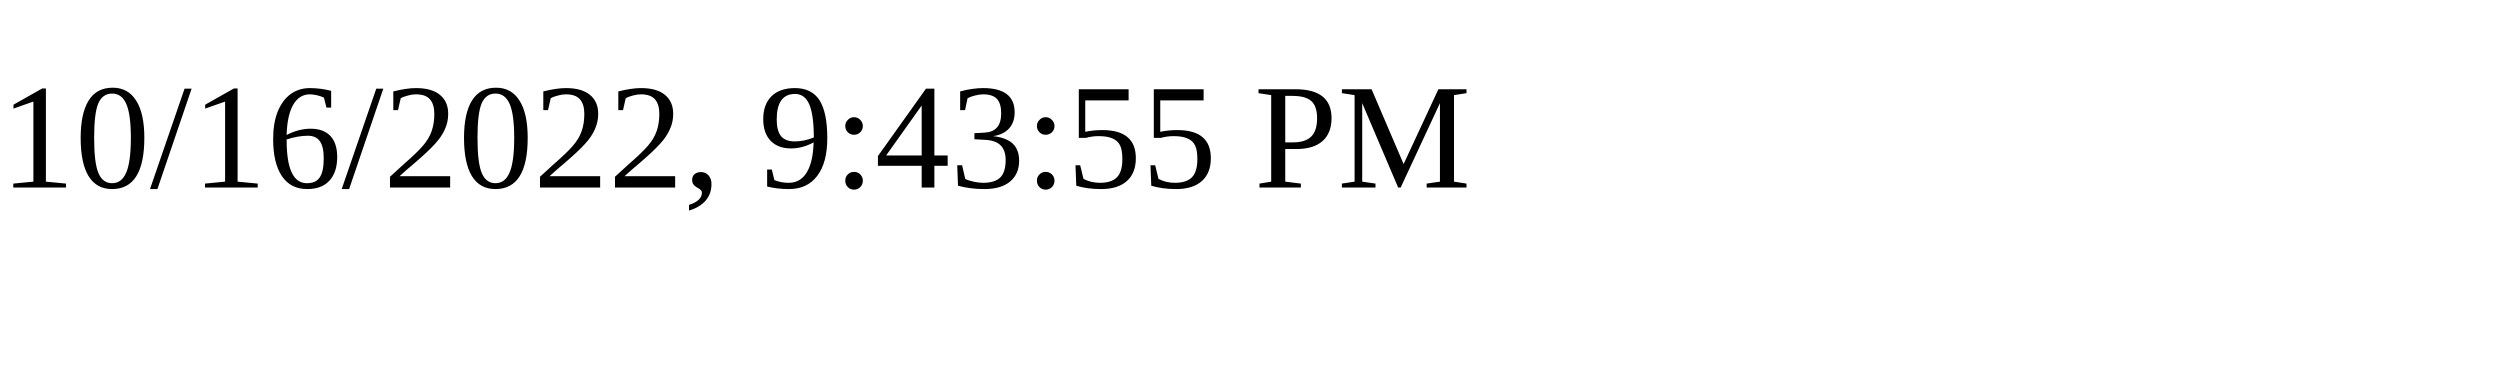
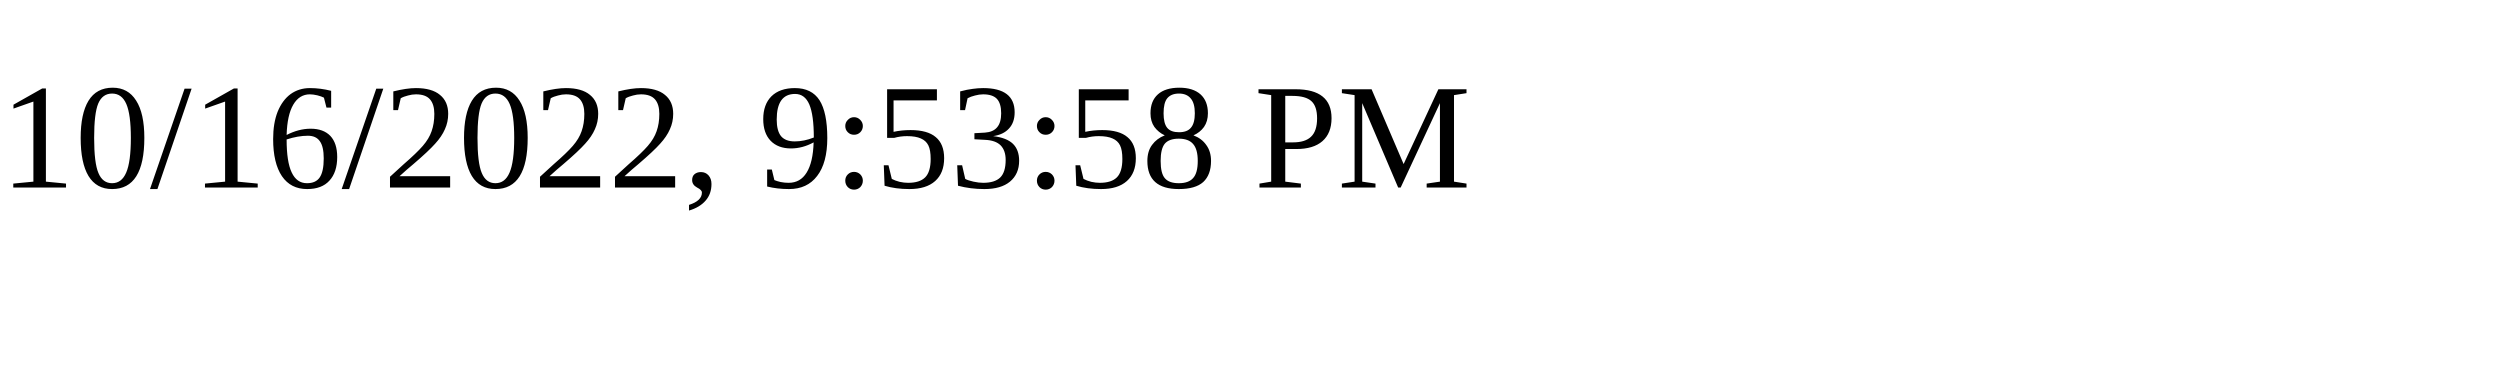
<svg xmlns="http://www.w3.org/2000/svg" height="30" width="200">
-   <text x="0" y="15">10/16/2022, 9:43:55 PM</text>
+   <text x="0" y="15">10/16/2022, 9:53:58 PM</text>
</svg>
